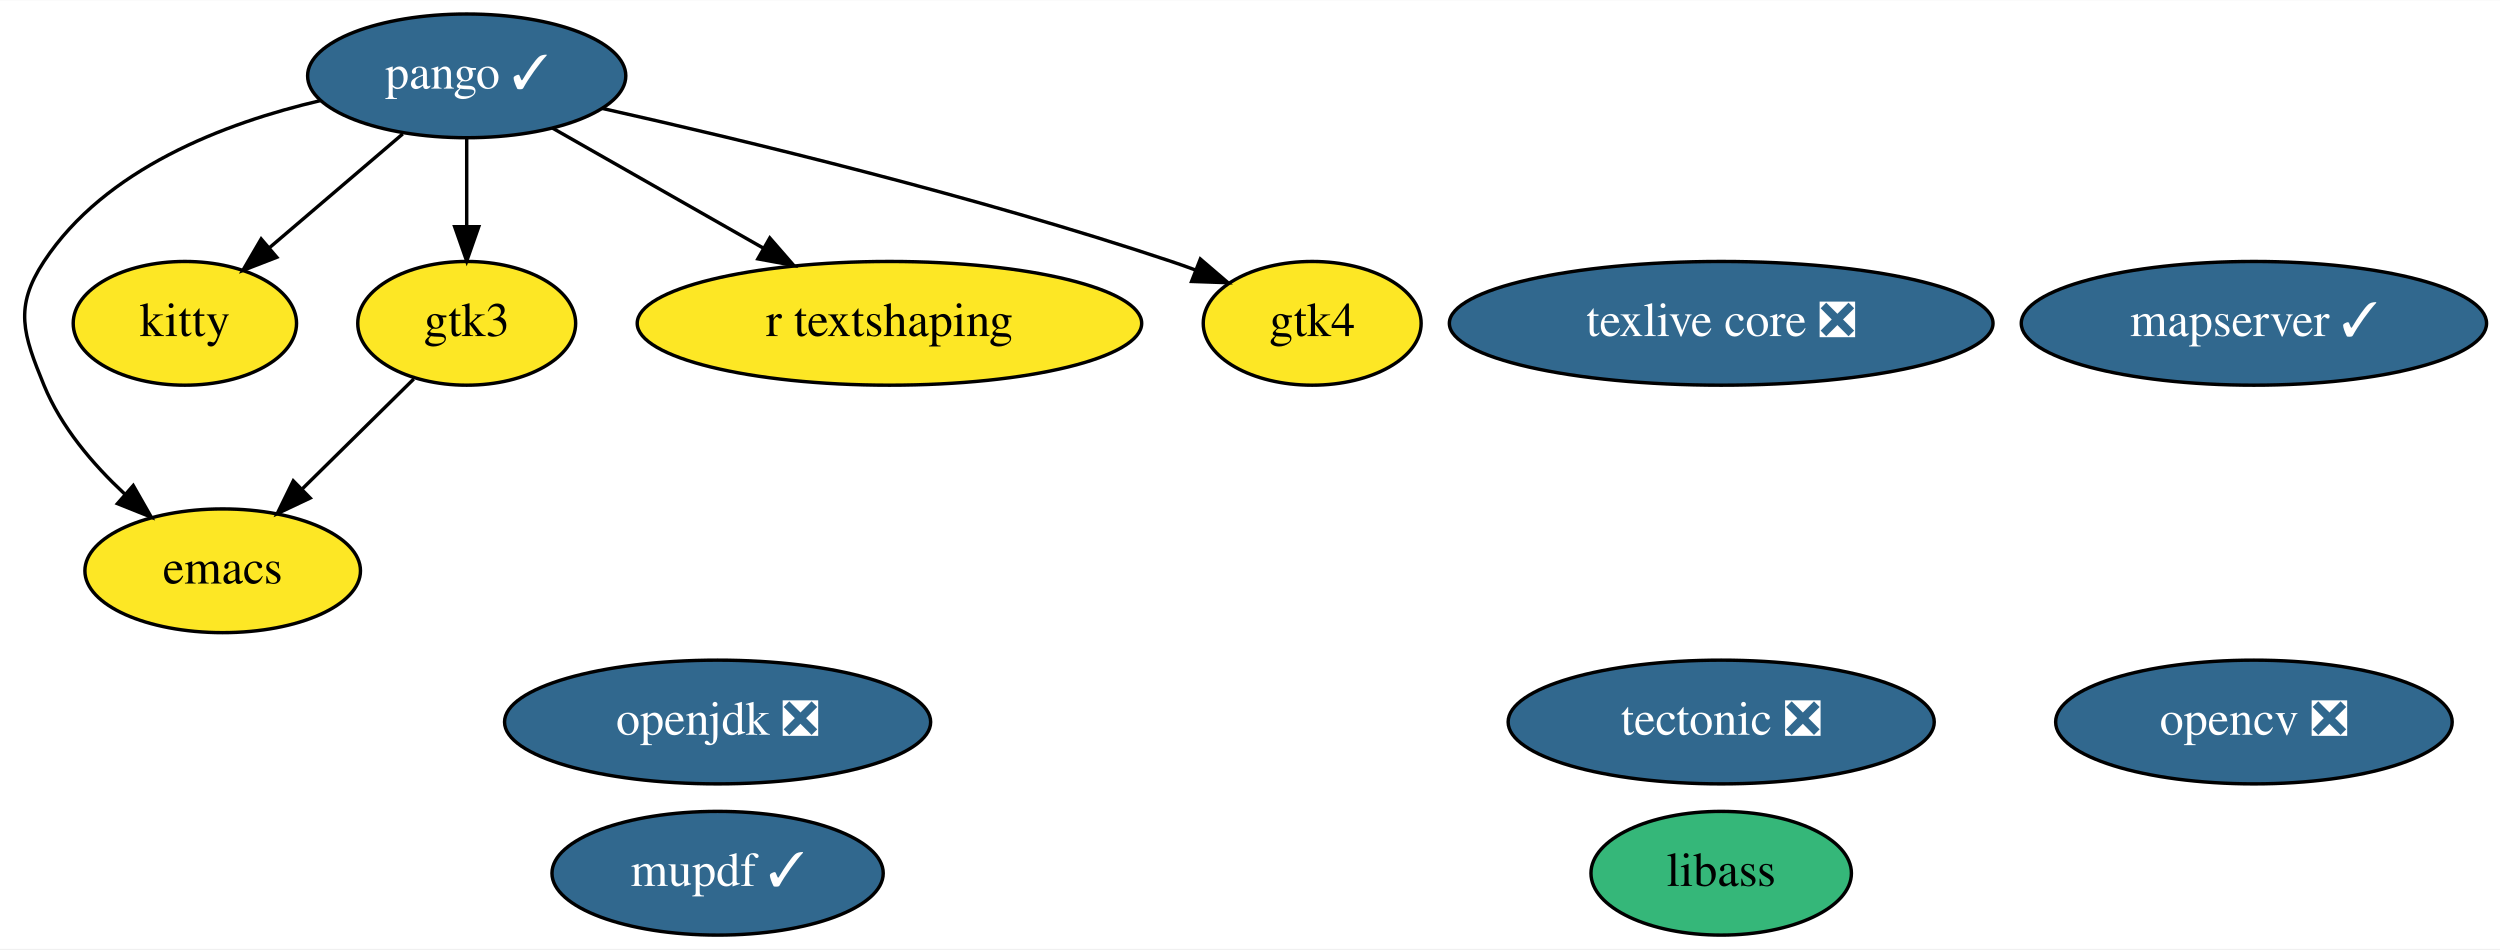
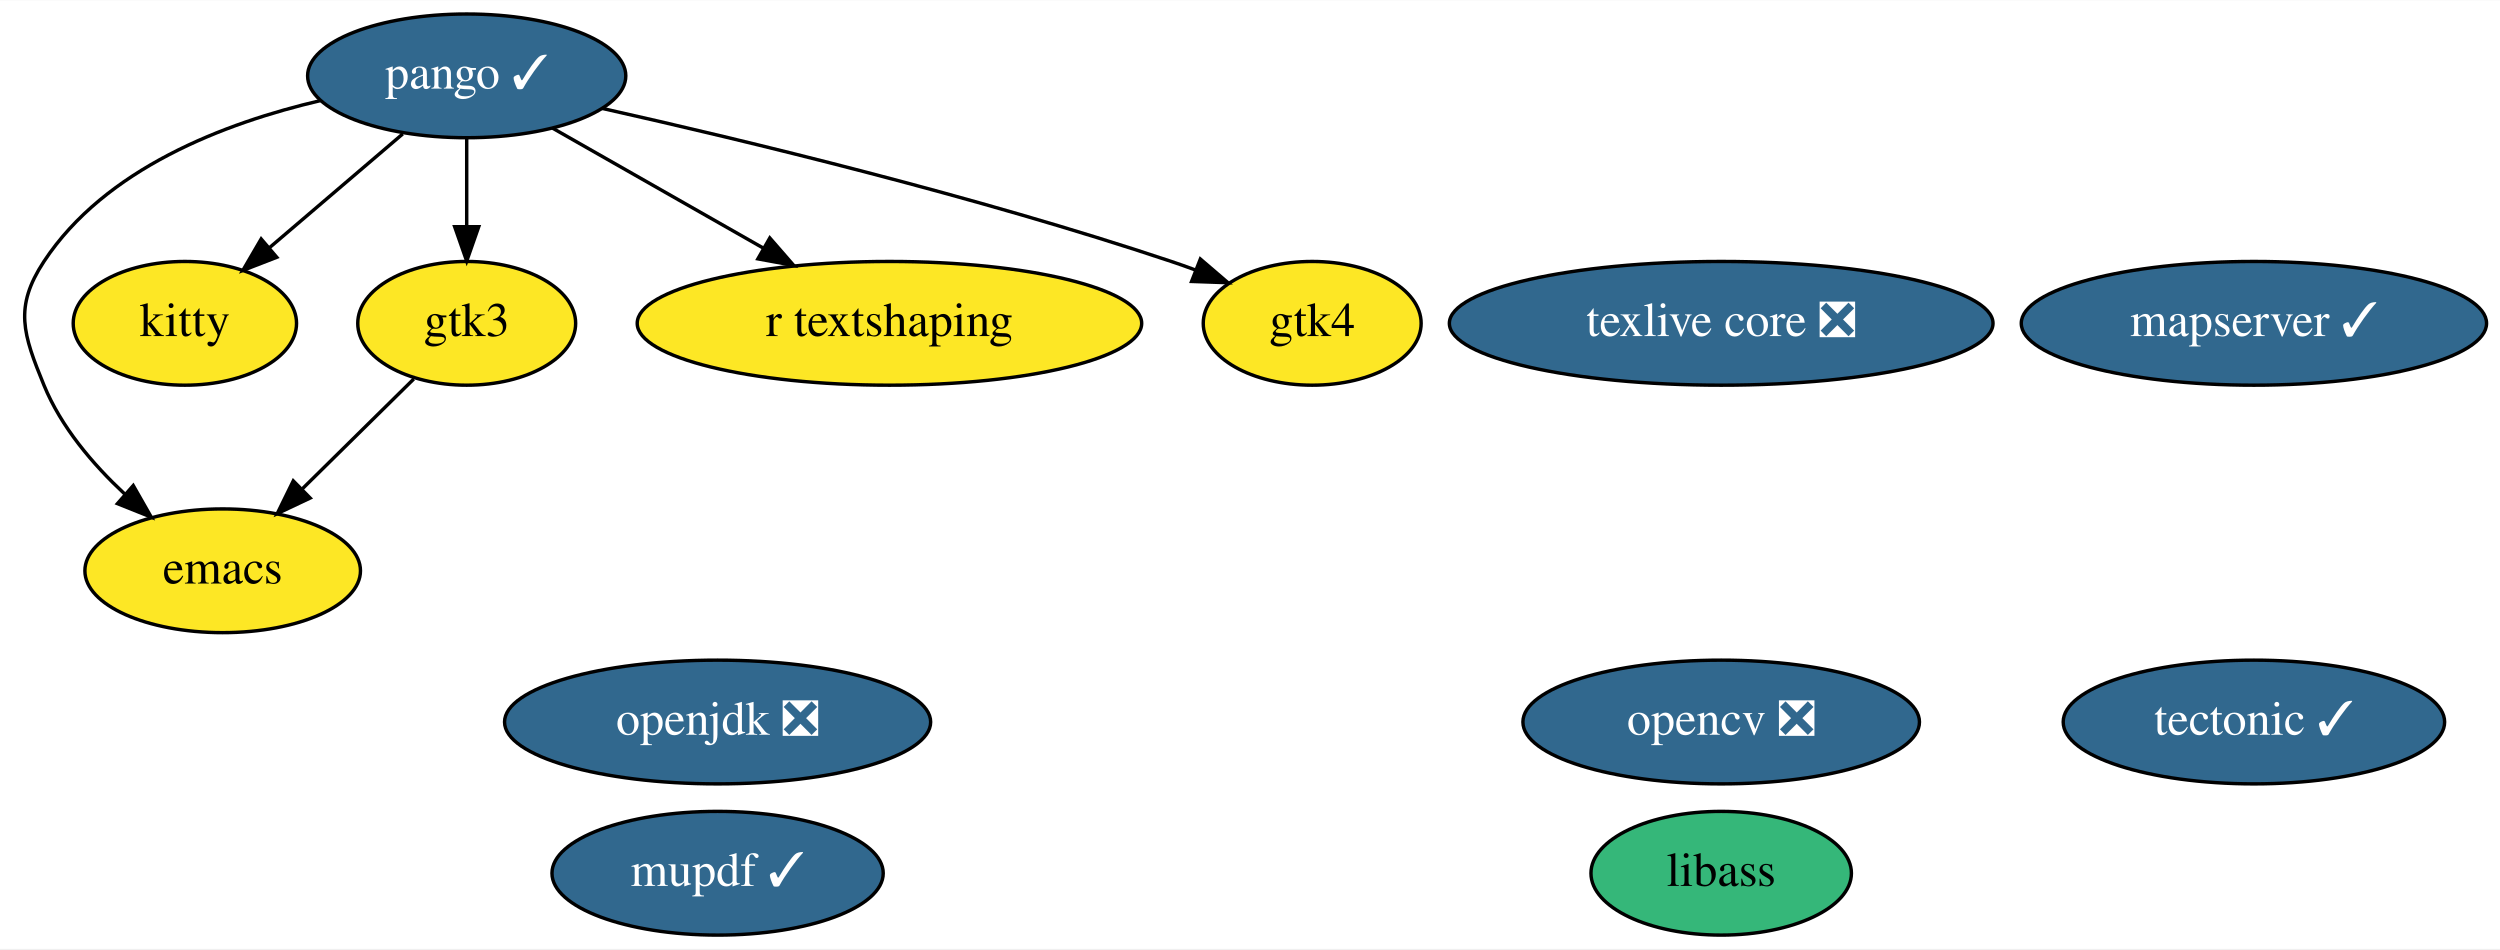
<svg xmlns="http://www.w3.org/2000/svg" xmlns:xlink="http://www.w3.org/1999/xlink" width="727pt" height="276pt" viewBox="0.00 0.00 727.39 276.00">
  <g id="graph0" class="graph" transform="scale(1 1) rotate(0) translate(4 272)">
    <polygon fill="white" stroke="transparent" points="-4,4 -4,-272 723.39,-272 723.39,4 -4,4" />
    <g id="node1" class="node">
      <g id="a_node1">
        <a xlink:href="https://github.com/conda-forge/emacs-feedstock" xlink:title="emacs">
          <ellipse fill="#fde725" stroke="black" cx="60.79" cy="-106" rx="40.09" ry="18" />
          <text text-anchor="middle" x="60.79" y="-102.3" font-family="Times,serif" font-size="14.00">emacs</text>
        </a>
      </g>
    </g>
    <g id="node2" class="node">
      <g id="a_node2">
        <a xlink:href="https://github.com/conda-forge/opencv-feedstock/pull/304" xlink:title="opencv ❎">
-           <ellipse fill="#31688e" stroke="black" cx="651.79" cy="-62" rx="57.69" ry="18" />
-           <text text-anchor="middle" x="651.79" y="-58.3" font-family="Times,serif" font-size="14.00" fill="white">opencv ❎</text>
+           <ellipse fill="#31688e" stroke="black" cx="496.79" cy="-62" rx="57.69" ry="18" />
+           <text text-anchor="middle" x="496.79" y="-58.3" font-family="Times,serif" font-size="14.00" fill="white">opencv ❎</text>
        </a>
      </g>
    </g>
    <g id="node3" class="node">
      <g id="a_node3">
        <a xlink:href="https://github.com/conda-forge/openjdk-feedstock/pull/90" xlink:title="openjdk ❎">
          <ellipse fill="#31688e" stroke="black" cx="204.79" cy="-62" rx="61.99" ry="18" />
          <text text-anchor="middle" x="204.79" y="-58.3" font-family="Times,serif" font-size="14.00" fill="white">openjdk ❎</text>
        </a>
      </g>
    </g>
    <g id="node4" class="node">
      <g id="a_node4">
        <a xlink:href="https://github.com/conda-forge/pango-feedstock/pull/52" xlink:title="pango ✓">
          <ellipse fill="#31688e" stroke="black" cx="131.79" cy="-250" rx="46.29" ry="18" />
          <text text-anchor="middle" x="131.79" y="-246.3" font-family="Times,serif" font-size="14.00" fill="white">pango ✓</text>
        </a>
      </g>
    </g>
    <g id="edge4" class="edge">
      <path fill="none" stroke="black" d="M89.34,-242.83C61.3,-236.3 26.56,-223 8.79,-196 0,-182.63 2.74,-174.81 8.79,-160 13.75,-147.88 22.95,-137.04 32.26,-128.36" />
      <polygon fill="black" stroke="black" points="34.77,-130.81 40.01,-121.61 30.17,-125.54 34.77,-130.81" />
    </g>
    <g id="node8" class="node">
      <g id="a_node8">
        <a xlink:href="https://github.com/conda-forge/kitty-feedstock" xlink:title="kitty">
          <ellipse fill="#fde725" stroke="black" cx="49.79" cy="-178" rx="32.49" ry="18" />
          <text text-anchor="middle" x="49.79" y="-174.3" font-family="Times,serif" font-size="14.00">kitty</text>
        </a>
      </g>
    </g>
    <g id="edge3" class="edge">
      <path fill="none" stroke="black" d="M113.19,-233.12C101.71,-223.32 86.87,-210.65 74.42,-200.02" />
      <polygon fill="black" stroke="black" points="76.53,-197.22 66.65,-193.39 71.99,-202.55 76.53,-197.22" />
    </g>
    <g id="node9" class="node">
      <g id="a_node9">
        <a xlink:href="https://github.com/conda-forge/gtk3-feedstock" xlink:title="gtk3">
          <ellipse fill="#fde725" stroke="black" cx="131.79" cy="-178" rx="31.7" ry="18" />
          <text text-anchor="middle" x="131.79" y="-174.3" font-family="Times,serif" font-size="14.00">gtk3</text>
        </a>
      </g>
    </g>
    <g id="edge1" class="edge">
      <path fill="none" stroke="black" d="M131.79,-231.7C131.79,-223.98 131.79,-214.71 131.79,-206.11" />
      <polygon fill="black" stroke="black" points="135.29,-206.1 131.79,-196.1 128.29,-206.1 135.29,-206.1" />
    </g>
    <g id="node11" class="node">
      <g id="a_node11">
        <a xlink:href="https://github.com/conda-forge/r-textshaping-feedstock" xlink:title="r textshaping">
          <ellipse fill="#fde725" stroke="black" cx="254.79" cy="-178" rx="73.39" ry="18" />
          <text text-anchor="middle" x="254.79" y="-174.3" font-family="Times,serif" font-size="14.00">r textshaping</text>
        </a>
      </g>
    </g>
    <g id="edge5" class="edge">
      <path fill="none" stroke="black" d="M156.69,-234.83C174.34,-224.79 198.32,-211.14 218.15,-199.85" />
      <polygon fill="black" stroke="black" points="219.98,-202.84 226.94,-194.85 216.51,-196.76 219.98,-202.84" />
    </g>
    <g id="node12" class="node">
      <g id="a_node12">
        <a xlink:href="https://github.com/conda-forge/gtk4-feedstock" xlink:title="gtk4">
          <ellipse fill="#fde725" stroke="black" cx="377.79" cy="-178" rx="31.7" ry="18" />
          <text text-anchor="middle" x="377.79" y="-174.3" font-family="Times,serif" font-size="14.00">gtk4</text>
        </a>
      </g>
    </g>
    <g id="edge2" class="edge">
      <path fill="none" stroke="black" d="M171.19,-240.54C212.82,-231.21 280.15,-214.96 336.79,-196 339.08,-195.24 341.41,-194.41 343.75,-193.54" />
      <polygon fill="black" stroke="black" points="345.25,-196.71 353.29,-189.82 342.7,-190.19 345.25,-196.71" />
    </g>
    <g id="node5" class="node">
      <g id="a_node5">
-         <a xlink:href="https://github.com/conda-forge/tectonic-feedstock/pull/50" xlink:title="tectonic ❎">
-           <ellipse fill="#31688e" stroke="black" cx="496.79" cy="-62" rx="61.99" ry="18" />
-           <text text-anchor="middle" x="496.79" y="-58.3" font-family="Times,serif" font-size="14.00" fill="white">tectonic ❎</text>
+         <a xlink:href="https://github.com/conda-forge/tectonic-feedstock/pull/50" xlink:title="tectonic ✓">
+           <ellipse fill="#31688e" stroke="black" cx="651.79" cy="-62" rx="55.49" ry="18" />
+           <text text-anchor="middle" x="651.79" y="-58.3" font-family="Times,serif" font-size="14.00" fill="white">tectonic ✓</text>
        </a>
      </g>
    </g>
    <g id="node6" class="node">
      <g id="a_node6">
        <a xlink:href="https://github.com/conda-forge/texlive-core-feedstock/pull/68" xlink:title="texlive core ❎">
          <ellipse fill="#31688e" stroke="black" cx="496.79" cy="-178" rx="79.09" ry="18" />
          <text text-anchor="middle" x="496.79" y="-174.3" font-family="Times,serif" font-size="14.00" fill="white">texlive core ❎</text>
        </a>
      </g>
    </g>
    <g id="node7" class="node">
      <g id="a_node7">
        <a xlink:href="https://github.com/conda-forge/libass-feedstock" xlink:title="libass">
          <ellipse fill="#35b779" stroke="black" cx="496.79" cy="-18" rx="37.89" ry="18" />
          <text text-anchor="middle" x="496.79" y="-14.3" font-family="Times,serif" font-size="14.00">libass</text>
        </a>
      </g>
    </g>
    <g id="edge6" class="edge">
      <path fill="none" stroke="black" d="M116.39,-161.81C106.94,-152.49 94.65,-140.38 84.03,-129.91" />
      <polygon fill="black" stroke="black" points="86.24,-127.17 76.66,-122.64 81.33,-132.16 86.24,-127.17" />
    </g>
    <g id="node10" class="node">
      <g id="a_node10">
        <a xlink:href="https://github.com/conda-forge/mupdf-feedstock/pull/10" xlink:title="mupdf ✓">
          <ellipse fill="#31688e" stroke="black" cx="204.79" cy="-18" rx="48.19" ry="18" />
          <text text-anchor="middle" x="204.79" y="-14.3" font-family="Times,serif" font-size="14.00" fill="white">mupdf ✓</text>
        </a>
      </g>
    </g>
    <g id="node13" class="node">
      <g id="a_node13">
        <a xlink:href="https://github.com/conda-forge/mapserver-feedstock/pull/8" xlink:title="mapserver ✓">
          <ellipse fill="#31688e" stroke="black" cx="651.79" cy="-178" rx="67.69" ry="18" />
          <text text-anchor="middle" x="651.79" y="-174.3" font-family="Times,serif" font-size="14.00" fill="white">mapserver ✓</text>
        </a>
      </g>
    </g>
  </g>
</svg>
